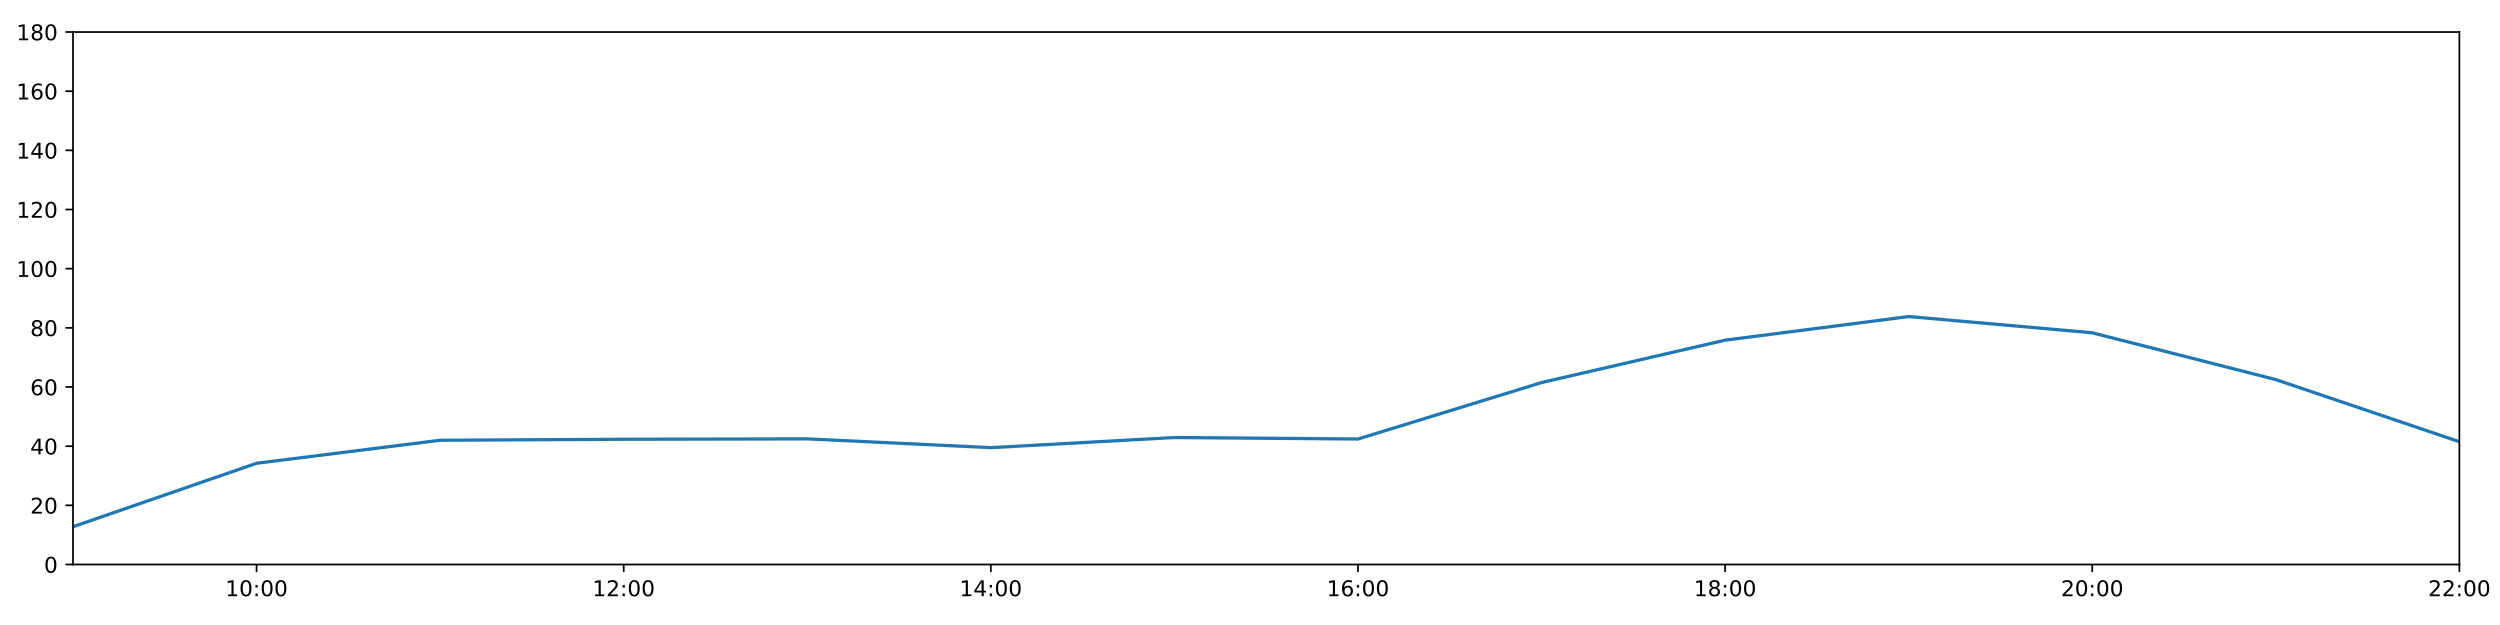
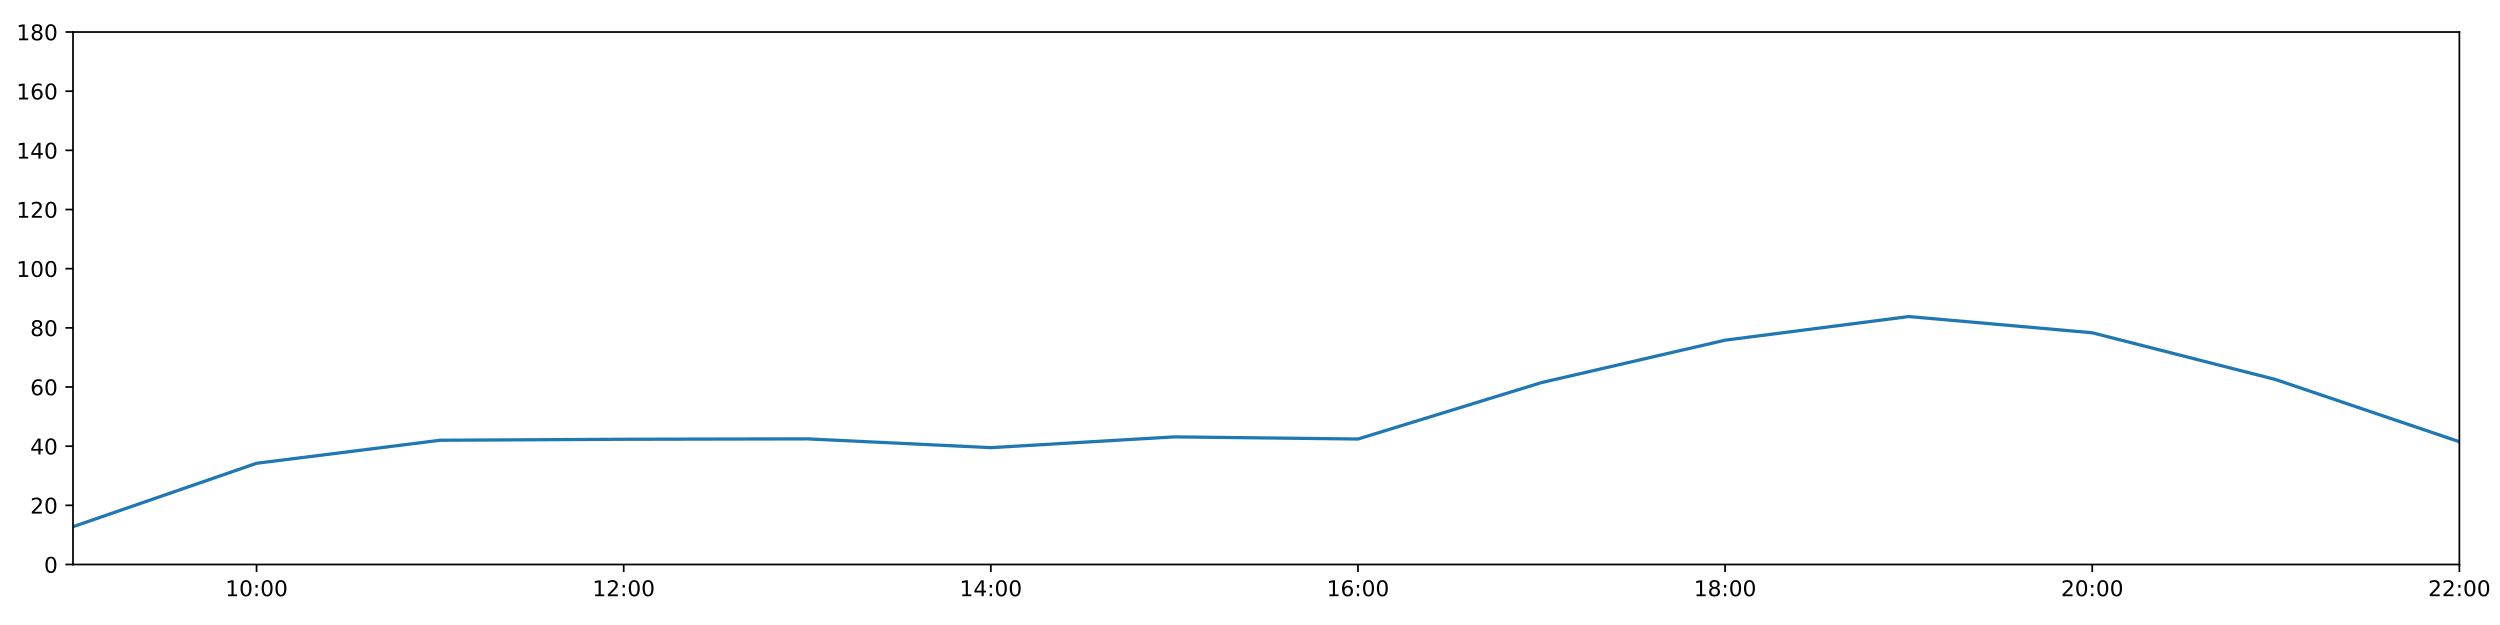
<svg xmlns="http://www.w3.org/2000/svg" xmlns:xlink="http://www.w3.org/1999/xlink" height="288pt" version="1.1" viewBox="0 0 1152 288" width="1152pt">
  <defs>
    <style type="text/css">
*{stroke-linecap:butt;stroke-linejoin:round;}
  </style>
  </defs>
  <g id="figure_1">
    <g id="patch_1">
      <path d="M 0 288  L 1152 288  L 1152 0  L 0 0  z " style="fill:#ffffff;" />
    </g>
    <g id="axes_1">
      <g id="patch_2">
        <path d="M 33.64 260.12  L 1133.28 260.12  L 1133.28 14.76  L 33.64 14.76  z " style="fill:#ffffff;" />
      </g>
      <g id="matplotlib.axis_1">
        <g id="xtick_1">
          <g id="line2d_1">
            <defs>
-               <path d="M 0 0  L 0 3.5  " id="m17c6ad4428" style="stroke:#000000;stroke-width:0.8;" />
-             </defs>
-             <g>
-               <use style="stroke:#000000;stroke-width:0.8;" x="118.228" xlink:href="#m17c6ad4428" y="260.12" />
+               <path d="M 0 0  L 0 3.5  " id="m917ca76860" style="stroke:#000000;stroke-width:0.8;" />
+             </defs>
+             <g>
+               <use style="stroke:#000000;stroke-width:0.8;" x="118.228" xlink:href="#m917ca76860" y="260.12" />
            </g>
          </g>
          <g id="text_1">
            <defs>
              <path d="M 12.406 8.297  L 28.516 8.297  L 28.516 63.922  L 10.984 60.406  L 10.984 69.391  L 28.422 72.906  L 38.281 72.906  L 38.281 8.297  L 54.391 8.297  L 54.391 0  L 12.406 0  z " id="DejaVuSans-49" />
              <path d="M 31.781 66.406  Q 24.172 66.406 20.328 58.906  Q 16.5 51.422 16.5 36.375  Q 16.5 21.391 20.328 13.891  Q 24.172 6.391 31.781 6.391  Q 39.453 6.391 43.281 13.891  Q 47.125 21.391 47.125 36.375  Q 47.125 51.422 43.281 58.906  Q 39.453 66.406 31.781 66.406  z M 31.781 74.219  Q 44.047 74.219 50.516 64.516  Q 56.984 54.828 56.984 36.375  Q 56.984 17.969 50.516 8.266  Q 44.047 -1.422 31.781 -1.422  Q 19.531 -1.422 13.062 8.266  Q 6.594 17.969 6.594 36.375  Q 6.594 54.828 13.062 64.516  Q 19.531 74.219 31.781 74.219  z " id="DejaVuSans-48" />
              <path d="M 11.719 12.406  L 22.016 12.406  L 22.016 0  L 11.719 0  z M 11.719 51.703  L 22.016 51.703  L 22.016 39.312  L 11.719 39.312  z " id="DejaVuSans-58" />
            </defs>
            <g transform="translate(103.8183 274.7184)scale(0.1 -0.1)">
              <use xlink:href="#DejaVuSans-49" />
              <use x="63.623" xlink:href="#DejaVuSans-48" />
              <use x="127.246" xlink:href="#DejaVuSans-58" />
              <use x="160.938" xlink:href="#DejaVuSans-48" />
              <use x="224.561" xlink:href="#DejaVuSans-48" />
            </g>
          </g>
        </g>
        <g id="xtick_2">
          <g id="line2d_2">
            <g>
-               <use style="stroke:#000000;stroke-width:0.8;" x="287.403" xlink:href="#m17c6ad4428" y="260.12" />
+               <use style="stroke:#000000;stroke-width:0.8;" x="287.403" xlink:href="#m917ca76860" y="260.12" />
            </g>
          </g>
          <g id="text_2">
            <defs>
              <path d="M 19.188 8.297  L 53.609 8.297  L 53.609 0  L 7.328 0  L 7.328 8.297  Q 12.938 14.109 22.625 23.891  Q 32.328 33.688 34.812 36.531  Q 39.547 41.844 41.422 45.531  Q 43.312 49.219 43.312 52.781  Q 43.312 58.594 39.234 62.25  Q 35.156 65.922 28.609 65.922  Q 23.969 65.922 18.812 64.312  Q 13.672 62.703 7.812 59.422  L 7.812 69.391  Q 13.766 71.781 18.938 73  Q 24.125 74.219 28.422 74.219  Q 39.75 74.219 46.484 68.547  Q 53.219 62.891 53.219 53.422  Q 53.219 48.922 51.531 44.891  Q 49.859 40.875 45.406 35.406  Q 44.188 33.984 37.641 27.219  Q 31.109 20.453 19.188 8.297  z " id="DejaVuSans-50" />
            </defs>
            <g transform="translate(272.9937 274.7184)scale(0.1 -0.1)">
              <use xlink:href="#DejaVuSans-49" />
              <use x="63.623" xlink:href="#DejaVuSans-50" />
              <use x="127.246" xlink:href="#DejaVuSans-58" />
              <use x="160.938" xlink:href="#DejaVuSans-48" />
              <use x="224.561" xlink:href="#DejaVuSans-48" />
            </g>
          </g>
        </g>
        <g id="xtick_3">
          <g id="line2d_3">
            <g>
-               <use style="stroke:#000000;stroke-width:0.8;" x="456.578" xlink:href="#m17c6ad4428" y="260.12" />
+               <use style="stroke:#000000;stroke-width:0.8;" x="456.578" xlink:href="#m917ca76860" y="260.12" />
            </g>
          </g>
          <g id="text_3">
            <defs>
              <path d="M 37.797 64.312  L 12.891 25.391  L 37.797 25.391  z M 35.203 72.906  L 47.609 72.906  L 47.609 25.391  L 58.016 25.391  L 58.016 17.188  L 47.609 17.188  L 47.609 0  L 37.797 0  L 37.797 17.188  L 4.891 17.188  L 4.891 26.703  z " id="DejaVuSans-52" />
            </defs>
            <g transform="translate(442.1691 274.7184)scale(0.1 -0.1)">
              <use xlink:href="#DejaVuSans-49" />
              <use x="63.623" xlink:href="#DejaVuSans-52" />
              <use x="127.246" xlink:href="#DejaVuSans-58" />
              <use x="160.938" xlink:href="#DejaVuSans-48" />
              <use x="224.561" xlink:href="#DejaVuSans-48" />
            </g>
          </g>
        </g>
        <g id="xtick_4">
          <g id="line2d_4">
            <g>
-               <use style="stroke:#000000;stroke-width:0.8;" x="625.754" xlink:href="#m17c6ad4428" y="260.12" />
+               <use style="stroke:#000000;stroke-width:0.8;" x="625.754" xlink:href="#m917ca76860" y="260.12" />
            </g>
          </g>
          <g id="text_4">
            <defs>
              <path d="M 33.016 40.375  Q 26.375 40.375 22.484 35.828  Q 18.609 31.297 18.609 23.391  Q 18.609 15.531 22.484 10.953  Q 26.375 6.391 33.016 6.391  Q 39.656 6.391 43.531 10.953  Q 47.406 15.531 47.406 23.391  Q 47.406 31.297 43.531 35.828  Q 39.656 40.375 33.016 40.375  z M 52.594 71.297  L 52.594 62.312  Q 48.875 64.062 45.094 64.984  Q 41.312 65.922 37.594 65.922  Q 27.828 65.922 22.672 59.328  Q 17.531 52.734 16.797 39.406  Q 19.672 43.656 24.016 45.922  Q 28.375 48.188 33.594 48.188  Q 44.578 48.188 50.953 41.516  Q 57.328 34.859 57.328 23.391  Q 57.328 12.156 50.688 5.359  Q 44.047 -1.422 33.016 -1.422  Q 20.359 -1.422 13.672 8.266  Q 6.984 17.969 6.984 36.375  Q 6.984 53.656 15.188 63.938  Q 23.391 74.219 37.203 74.219  Q 40.922 74.219 44.703 73.484  Q 48.484 72.75 52.594 71.297  z " id="DejaVuSans-54" />
            </defs>
            <g transform="translate(611.3445 274.7184)scale(0.1 -0.1)">
              <use xlink:href="#DejaVuSans-49" />
              <use x="63.623" xlink:href="#DejaVuSans-54" />
              <use x="127.246" xlink:href="#DejaVuSans-58" />
              <use x="160.938" xlink:href="#DejaVuSans-48" />
              <use x="224.561" xlink:href="#DejaVuSans-48" />
            </g>
          </g>
        </g>
        <g id="xtick_5">
          <g id="line2d_5">
            <g>
-               <use style="stroke:#000000;stroke-width:0.8;" x="794.929" xlink:href="#m17c6ad4428" y="260.12" />
+               <use style="stroke:#000000;stroke-width:0.8;" x="794.929" xlink:href="#m917ca76860" y="260.12" />
            </g>
          </g>
          <g id="text_5">
            <defs>
              <path d="M 31.781 34.625  Q 24.75 34.625 20.719 30.859  Q 16.703 27.094 16.703 20.516  Q 16.703 13.922 20.719 10.156  Q 24.75 6.391 31.781 6.391  Q 38.812 6.391 42.859 10.172  Q 46.922 13.969 46.922 20.516  Q 46.922 27.094 42.891 30.859  Q 38.875 34.625 31.781 34.625  z M 21.922 38.812  Q 15.578 40.375 12.031 44.719  Q 8.5 49.078 8.5 55.328  Q 8.5 64.062 14.719 69.141  Q 20.953 74.219 31.781 74.219  Q 42.672 74.219 48.875 69.141  Q 55.078 64.062 55.078 55.328  Q 55.078 49.078 51.531 44.719  Q 48 40.375 41.703 38.812  Q 48.828 37.156 52.797 32.312  Q 56.781 27.484 56.781 20.516  Q 56.781 9.906 50.312 4.234  Q 43.844 -1.422 31.781 -1.422  Q 19.734 -1.422 13.25 4.234  Q 6.781 9.906 6.781 20.516  Q 6.781 27.484 10.781 32.312  Q 14.797 37.156 21.922 38.812  z M 18.312 54.391  Q 18.312 48.734 21.844 45.562  Q 25.391 42.391 31.781 42.391  Q 38.141 42.391 41.719 45.562  Q 45.312 48.734 45.312 54.391  Q 45.312 60.062 41.719 63.234  Q 38.141 66.406 31.781 66.406  Q 25.391 66.406 21.844 63.234  Q 18.312 60.062 18.312 54.391  z " id="DejaVuSans-56" />
            </defs>
            <g transform="translate(780.5199 274.7184)scale(0.1 -0.1)">
              <use xlink:href="#DejaVuSans-49" />
              <use x="63.623" xlink:href="#DejaVuSans-56" />
              <use x="127.246" xlink:href="#DejaVuSans-58" />
              <use x="160.938" xlink:href="#DejaVuSans-48" />
              <use x="224.561" xlink:href="#DejaVuSans-48" />
            </g>
          </g>
        </g>
        <g id="xtick_6">
          <g id="line2d_6">
            <g>
-               <use style="stroke:#000000;stroke-width:0.8;" x="964.105" xlink:href="#m17c6ad4428" y="260.12" />
+               <use style="stroke:#000000;stroke-width:0.8;" x="964.105" xlink:href="#m917ca76860" y="260.12" />
            </g>
          </g>
          <g id="text_6">
            <g transform="translate(949.6952 274.7184)scale(0.1 -0.1)">
              <use xlink:href="#DejaVuSans-50" />
              <use x="63.623" xlink:href="#DejaVuSans-48" />
              <use x="127.246" xlink:href="#DejaVuSans-58" />
              <use x="160.938" xlink:href="#DejaVuSans-48" />
              <use x="224.561" xlink:href="#DejaVuSans-48" />
            </g>
          </g>
        </g>
        <g id="xtick_7">
          <g id="line2d_7">
            <g>
-               <use style="stroke:#000000;stroke-width:0.8;" x="1133.28" xlink:href="#m17c6ad4428" y="260.12" />
+               <use style="stroke:#000000;stroke-width:0.8;" x="1133.28" xlink:href="#m917ca76860" y="260.12" />
            </g>
          </g>
          <g id="text_7">
            <g transform="translate(1118.871 274.7184)scale(0.1 -0.1)">
              <use xlink:href="#DejaVuSans-50" />
              <use x="63.623" xlink:href="#DejaVuSans-50" />
              <use x="127.246" xlink:href="#DejaVuSans-58" />
              <use x="160.938" xlink:href="#DejaVuSans-48" />
              <use x="224.561" xlink:href="#DejaVuSans-48" />
            </g>
          </g>
        </g>
      </g>
      <g id="matplotlib.axis_2">
        <g id="ytick_1">
          <g id="line2d_8">
            <defs>
-               <path d="M 0 0  L -3.5 0  " id="m897236a0d3" style="stroke:#000000;stroke-width:0.8;" />
-             </defs>
-             <g>
-               <use style="stroke:#000000;stroke-width:0.8;" x="33.64" xlink:href="#m897236a0d3" y="260.12" />
+               <path d="M 0 0  L -3.5 0  " id="m95e4134bf8" style="stroke:#000000;stroke-width:0.8;" />
+             </defs>
+             <g>
+               <use style="stroke:#000000;stroke-width:0.8;" x="33.64" xlink:href="#m95e4134bf8" y="260.12" />
            </g>
          </g>
          <g id="text_8">
            <g transform="translate(20.2775 263.9192)scale(0.1 -0.1)">
              <use xlink:href="#DejaVuSans-48" />
            </g>
          </g>
        </g>
        <g id="ytick_2">
          <g id="line2d_9">
            <g>
-               <use style="stroke:#000000;stroke-width:0.8;" x="33.64" xlink:href="#m897236a0d3" y="232.858" />
+               <use style="stroke:#000000;stroke-width:0.8;" x="33.64" xlink:href="#m95e4134bf8" y="232.858" />
            </g>
          </g>
          <g id="text_9">
            <g transform="translate(13.915 236.657)scale(0.1 -0.1)">
              <use xlink:href="#DejaVuSans-50" />
              <use x="63.623" xlink:href="#DejaVuSans-48" />
            </g>
          </g>
        </g>
        <g id="ytick_3">
          <g id="line2d_10">
            <g>
-               <use style="stroke:#000000;stroke-width:0.8;" x="33.64" xlink:href="#m897236a0d3" y="205.596" />
+               <use style="stroke:#000000;stroke-width:0.8;" x="33.64" xlink:href="#m95e4134bf8" y="205.596" />
            </g>
          </g>
          <g id="text_10">
            <g transform="translate(13.915 209.3948)scale(0.1 -0.1)">
              <use xlink:href="#DejaVuSans-52" />
              <use x="63.623" xlink:href="#DejaVuSans-48" />
            </g>
          </g>
        </g>
        <g id="ytick_4">
          <g id="line2d_11">
            <g>
-               <use style="stroke:#000000;stroke-width:0.8;" x="33.64" xlink:href="#m897236a0d3" y="178.333" />
+               <use style="stroke:#000000;stroke-width:0.8;" x="33.64" xlink:href="#m95e4134bf8" y="178.333" />
            </g>
          </g>
          <g id="text_11">
            <g transform="translate(13.915 182.1326)scale(0.1 -0.1)">
              <use xlink:href="#DejaVuSans-54" />
              <use x="63.623" xlink:href="#DejaVuSans-48" />
            </g>
          </g>
        </g>
        <g id="ytick_5">
          <g id="line2d_12">
            <g>
-               <use style="stroke:#000000;stroke-width:0.8;" x="33.64" xlink:href="#m897236a0d3" y="151.071" />
+               <use style="stroke:#000000;stroke-width:0.8;" x="33.64" xlink:href="#m95e4134bf8" y="151.071" />
            </g>
          </g>
          <g id="text_12">
            <g transform="translate(13.915 154.8703)scale(0.1 -0.1)">
              <use xlink:href="#DejaVuSans-56" />
              <use x="63.623" xlink:href="#DejaVuSans-48" />
            </g>
          </g>
        </g>
        <g id="ytick_6">
          <g id="line2d_13">
            <g>
-               <use style="stroke:#000000;stroke-width:0.8;" x="33.64" xlink:href="#m897236a0d3" y="123.809" />
+               <use style="stroke:#000000;stroke-width:0.8;" x="33.64" xlink:href="#m95e4134bf8" y="123.809" />
            </g>
          </g>
          <g id="text_13">
            <g transform="translate(7.5525 127.6081)scale(0.1 -0.1)">
              <use xlink:href="#DejaVuSans-49" />
              <use x="63.623" xlink:href="#DejaVuSans-48" />
              <use x="127.246" xlink:href="#DejaVuSans-48" />
            </g>
          </g>
        </g>
        <g id="ytick_7">
          <g id="line2d_14">
            <g>
-               <use style="stroke:#000000;stroke-width:0.8;" x="33.64" xlink:href="#m897236a0d3" y="96.547" />
+               <use style="stroke:#000000;stroke-width:0.8;" x="33.64" xlink:href="#m95e4134bf8" y="96.547" />
            </g>
          </g>
          <g id="text_14">
            <g transform="translate(7.5525 100.3459)scale(0.1 -0.1)">
              <use xlink:href="#DejaVuSans-49" />
              <use x="63.623" xlink:href="#DejaVuSans-50" />
              <use x="127.246" xlink:href="#DejaVuSans-48" />
            </g>
          </g>
        </g>
        <g id="ytick_8">
          <g id="line2d_15">
            <g>
-               <use style="stroke:#000000;stroke-width:0.8;" x="33.64" xlink:href="#m897236a0d3" y="69.284" />
+               <use style="stroke:#000000;stroke-width:0.8;" x="33.64" xlink:href="#m95e4134bf8" y="69.284" />
            </g>
          </g>
          <g id="text_15">
            <g transform="translate(7.5525 73.08366)scale(0.1 -0.1)">
              <use xlink:href="#DejaVuSans-49" />
              <use x="63.623" xlink:href="#DejaVuSans-52" />
              <use x="127.246" xlink:href="#DejaVuSans-48" />
            </g>
          </g>
        </g>
        <g id="ytick_9">
          <g id="line2d_16">
            <g>
-               <use style="stroke:#000000;stroke-width:0.8;" x="33.64" xlink:href="#m897236a0d3" y="42.022" />
+               <use style="stroke:#000000;stroke-width:0.8;" x="33.64" xlink:href="#m95e4134bf8" y="42.022" />
            </g>
          </g>
          <g id="text_16">
            <g transform="translate(7.5525 45.82144)scale(0.1 -0.1)">
              <use xlink:href="#DejaVuSans-49" />
              <use x="63.623" xlink:href="#DejaVuSans-54" />
              <use x="127.246" xlink:href="#DejaVuSans-48" />
            </g>
          </g>
        </g>
        <g id="ytick_10">
          <g id="line2d_17">
            <g>
-               <use style="stroke:#000000;stroke-width:0.8;" x="33.64" xlink:href="#m897236a0d3" y="14.76" />
+               <use style="stroke:#000000;stroke-width:0.8;" x="33.64" xlink:href="#m95e4134bf8" y="14.76" />
            </g>
          </g>
          <g id="text_17">
            <g transform="translate(7.5525 18.55922)scale(0.1 -0.1)">
              <use xlink:href="#DejaVuSans-49" />
              <use x="63.623" xlink:href="#DejaVuSans-56" />
              <use x="127.246" xlink:href="#DejaVuSans-48" />
            </g>
          </g>
        </g>
      </g>
      <g id="line2d_18">
-         <path clip-path="url(#pd4dc7325a8)" d="M 33.64 242.702  L 118.228 213.471  L 202.815 202.869  L 287.403 202.415  L 371.991 202.228  L 456.578 206.277  L 541.166 201.611  L 625.754 202.301  L 710.342 176.289  L 794.929 156.751  L 879.517 145.867  L 964.105 153.343  L 1048.692 174.926  L 1133.28 203.551  " style="fill:none;stroke:#1f77b4;stroke-linecap:square;stroke-width:1.5;" />
+         <path clip-path="url(#p0826ea8fef)" d="M 33.64 242.702  L 118.228 213.471  L 202.815 202.869  L 287.403 202.415  L 371.991 202.228  L 456.578 206.277  L 541.166 201.311  L 625.754 202.301  L 710.342 176.289  L 794.929 156.751  L 879.517 145.867  L 964.105 153.343  L 1048.692 174.926  L 1133.28 203.551  " style="fill:none;stroke:#1f77b4;stroke-linecap:square;stroke-width:1.5;" />
      </g>
      <g id="patch_3">
        <path d="M 33.64 260.12  L 33.64 14.76  " style="fill:none;stroke:#000000;stroke-linecap:square;stroke-linejoin:miter;stroke-width:0.8;" />
      </g>
      <g id="patch_4">
        <path d="M 1133.28 260.12  L 1133.28 14.76  " style="fill:none;stroke:#000000;stroke-linecap:square;stroke-linejoin:miter;stroke-width:0.8;" />
      </g>
      <g id="patch_5">
        <path d="M 33.64 260.12  L 1133.28 260.12  " style="fill:none;stroke:#000000;stroke-linecap:square;stroke-linejoin:miter;stroke-width:0.8;" />
      </g>
      <g id="patch_6">
        <path d="M 33.64 14.76  L 1133.28 14.76  " style="fill:none;stroke:#000000;stroke-linecap:square;stroke-linejoin:miter;stroke-width:0.8;" />
      </g>
    </g>
  </g>
  <defs>
-     <clipPath id="pd4dc7325a8">
+     <clipPath id="p0826ea8fef">
      <rect height="245.36" width="1099.64" x="33.64" y="14.76" />
    </clipPath>
  </defs>
</svg>
